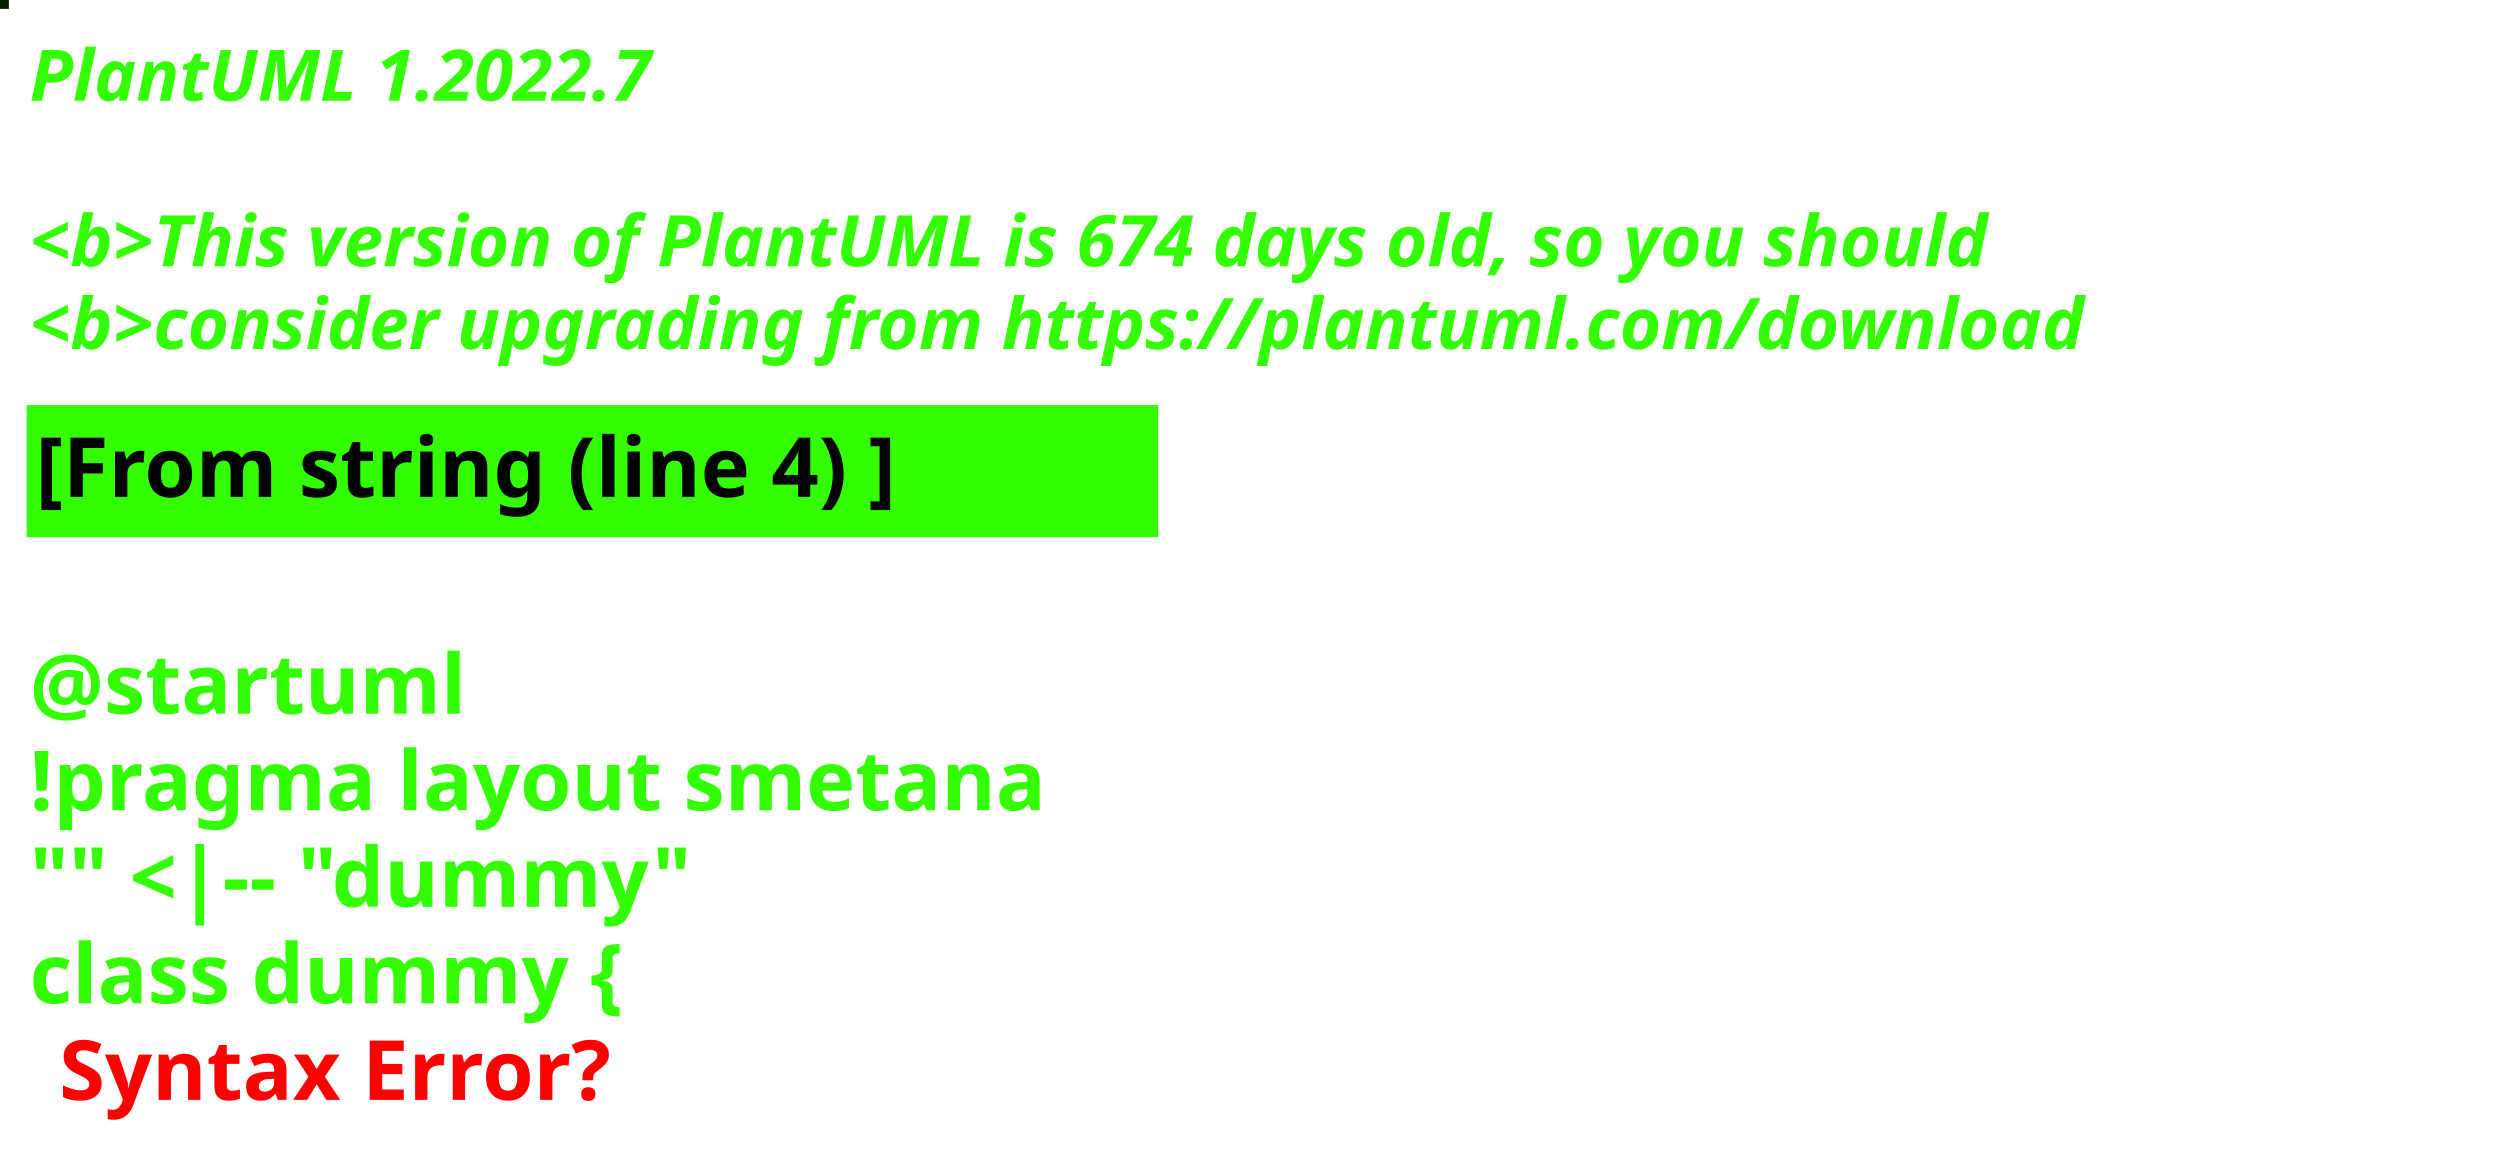
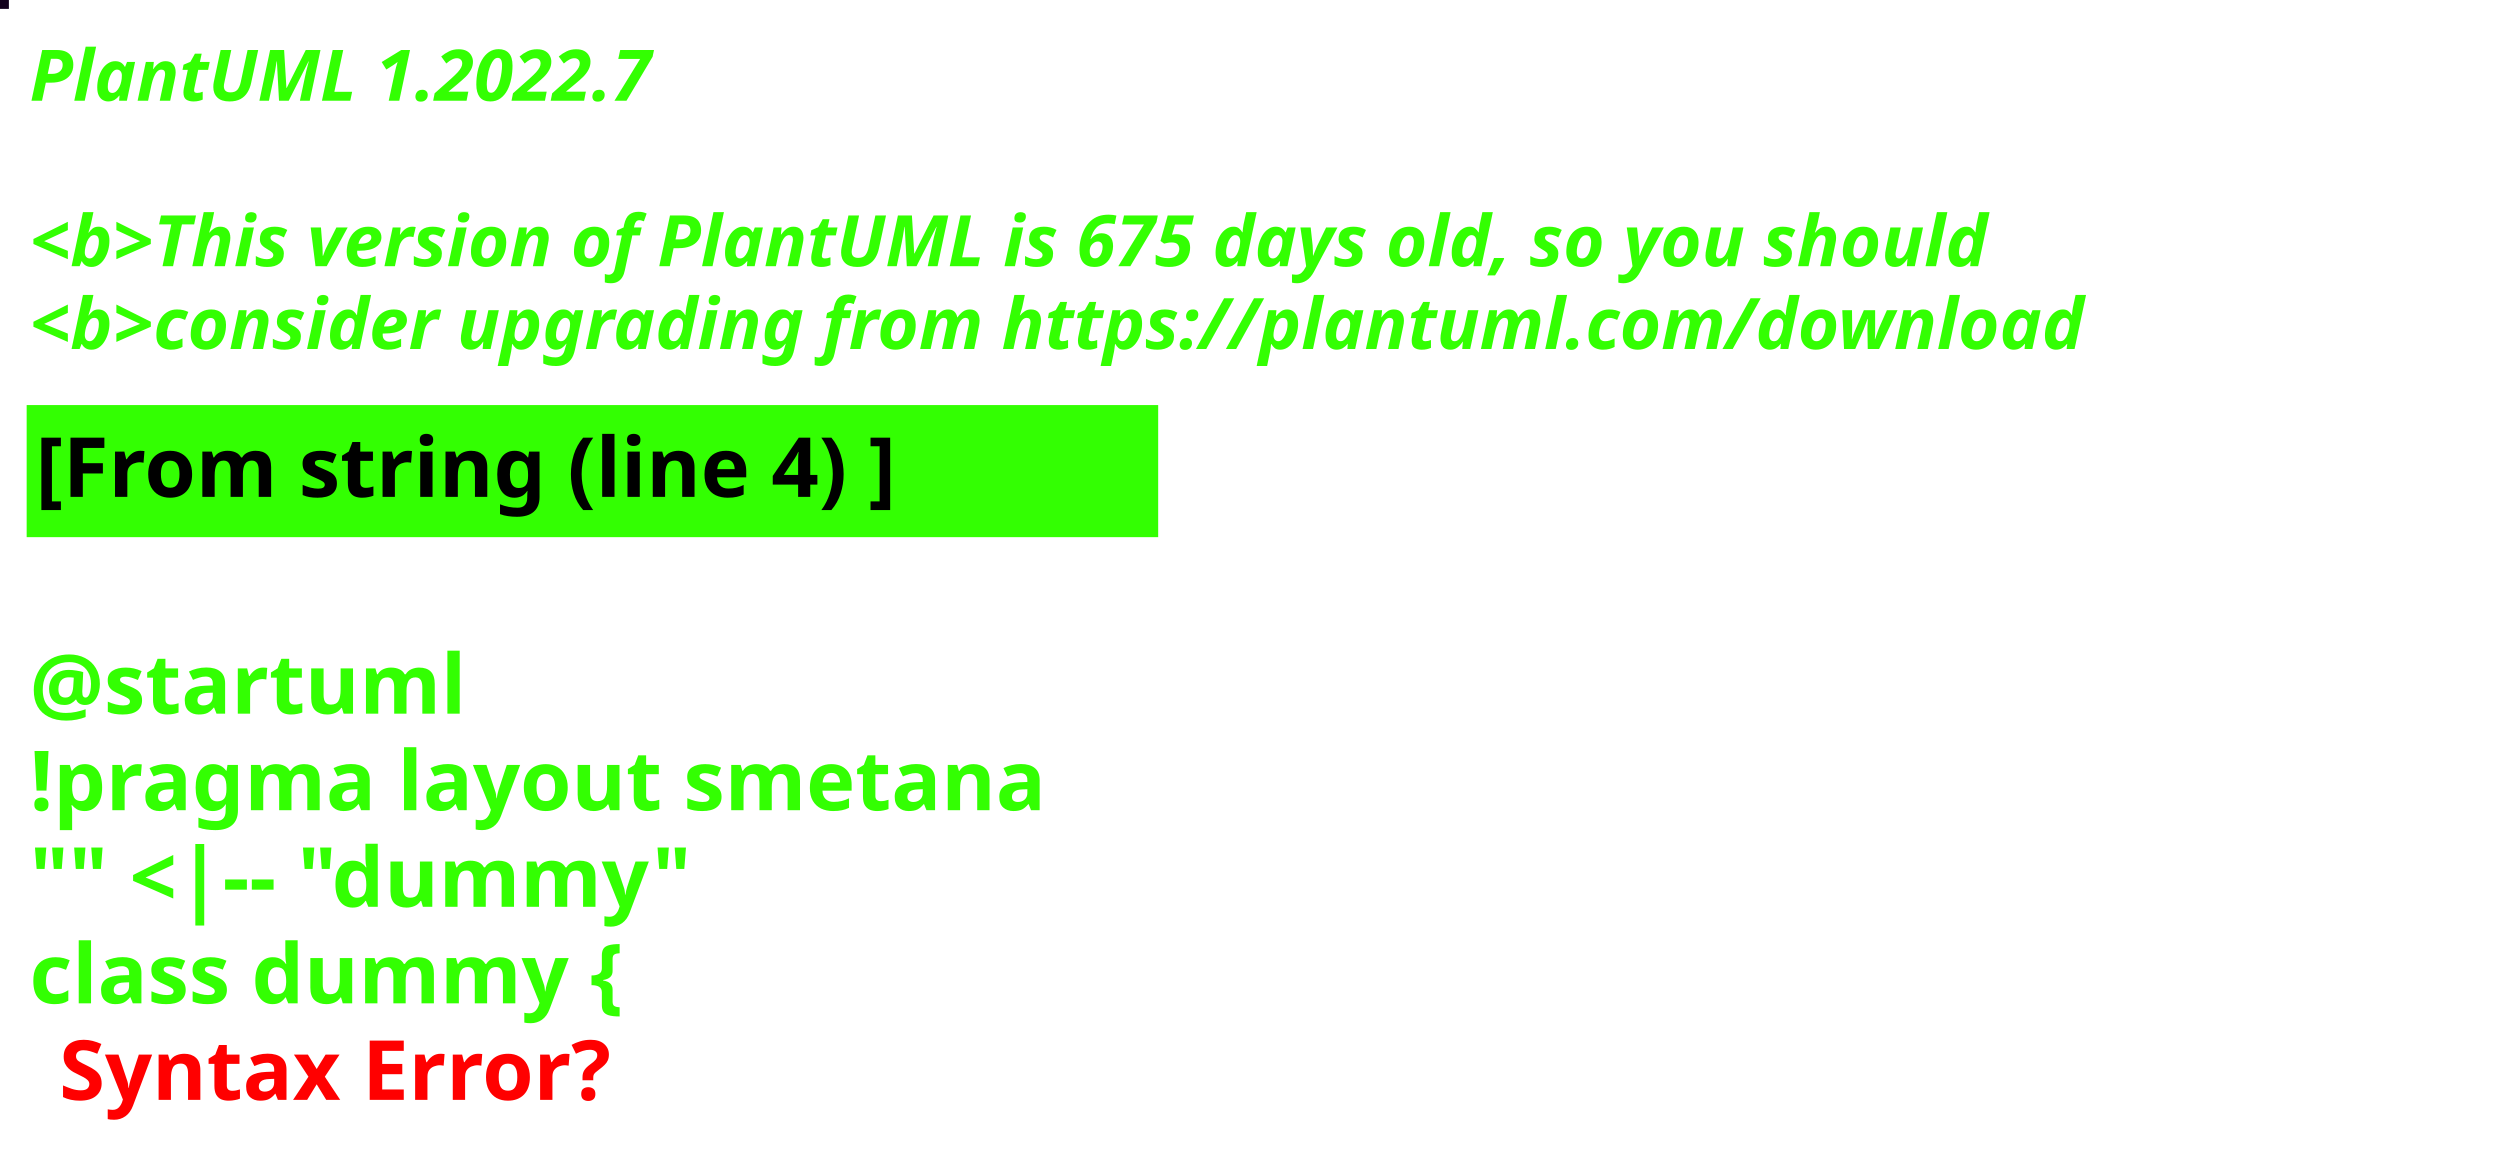
<svg xmlns="http://www.w3.org/2000/svg" contentStyleType="text/css" height="194px" preserveAspectRatio="none" style="width:422px;height:194px;background:#000000;" version="1.1" viewBox="0 0 422 194" width="422px" zoomAndPan="magnify">
  <defs />
  <g>
-     <rect fill="#091E01" height="1" style="stroke:#091E01;stroke-width:1.0;" width="1" x="0" y="0" />
+     <rect fill="#13011D" height="1" style="stroke:#13011D;stroke-width:1.0;" width="1" x="0" y="0" />
    <text fill="#33FF02" font-family="sans-serif" font-size="12" font-style="italic" font-weight="bold" lengthAdjust="spacing" textLength="127" x="5" y="17">PlantUML 1.2022.7</text>
    <text fill="#33FF02" font-family="sans-serif" font-size="12" font-style="italic" font-weight="bold" lengthAdjust="spacing" textLength="4" x="5" y="30.969"> </text>
-     <text fill="#33FF02" font-family="sans-serif" font-size="12" font-style="italic" font-weight="bold" lengthAdjust="spacing" textLength="399" x="5" y="44.938">&lt;b&gt;This version of PlantUML is 674 days old, so you should</text>
+     <text fill="#33FF02" font-family="sans-serif" font-size="12" font-style="italic" font-weight="bold" lengthAdjust="spacing" textLength="399" x="5" y="44.938">&lt;b&gt;This version of PlantUML is 675 days old, so you should</text>
    <text fill="#33FF02" font-family="sans-serif" font-size="12" font-style="italic" font-weight="bold" lengthAdjust="spacing" textLength="408" x="5" y="58.906">&lt;b&gt;consider upgrading from https://plantuml.com/download</text>
    <rect fill="#33FF02" height="21.297" style="stroke:#33FF02;stroke-width:1.0;" width="190" x="5" y="68.875" />
    <text fill="#000000" font-family="sans-serif" font-size="14" font-weight="bold" lengthAdjust="spacing" textLength="168" x="6" y="83.875">[From string (line 4) ]</text>
    <text fill="#33FF02" font-family="sans-serif" font-size="14" font-weight="bold" lengthAdjust="spacing" textLength="5" x="5" y="104.172"> </text>
    <text fill="#33FF02" font-family="sans-serif" font-size="14" font-weight="bold" lengthAdjust="spacing" textLength="79" x="5" y="120.469">@startuml</text>
    <text fill="#33FF02" font-family="sans-serif" font-size="14" font-weight="bold" lengthAdjust="spacing" textLength="190" x="5" y="136.766">!pragma layout smetana</text>
    <text fill="#33FF02" font-family="sans-serif" font-size="14" font-weight="bold" lengthAdjust="spacing" textLength="124" x="5" y="153.062">"" &lt;|-- "dummy"</text>
    <text fill="#33FF02" font-family="sans-serif" font-size="14" font-weight="bold" lengthAdjust="spacing" text-decoration="wavy underline" textLength="117" x="5" y="169.359">class dummy {</text>
    <text fill="#FF0000" font-family="sans-serif" font-size="14" font-weight="bold" lengthAdjust="spacing" textLength="106" x="10" y="185.656">Syntax Error?</text>
  </g>
</svg>
